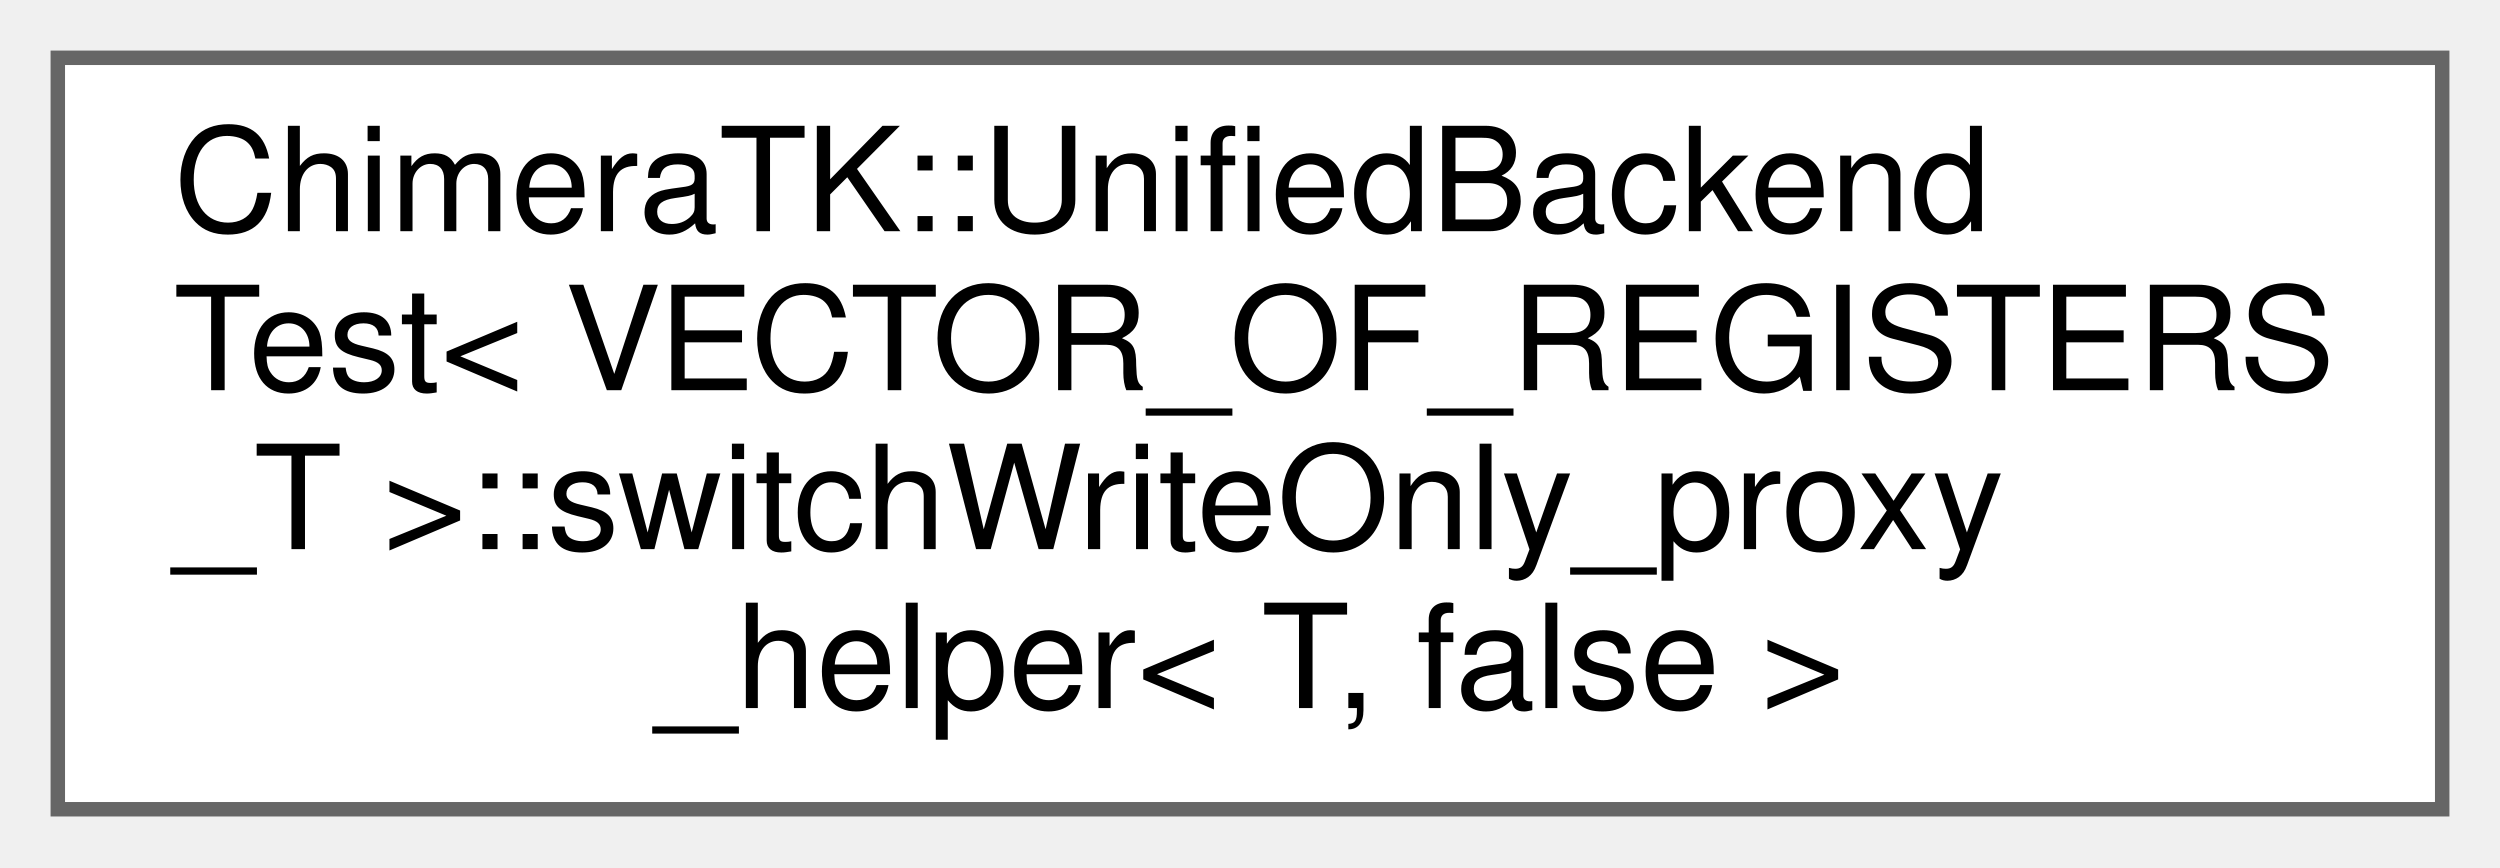
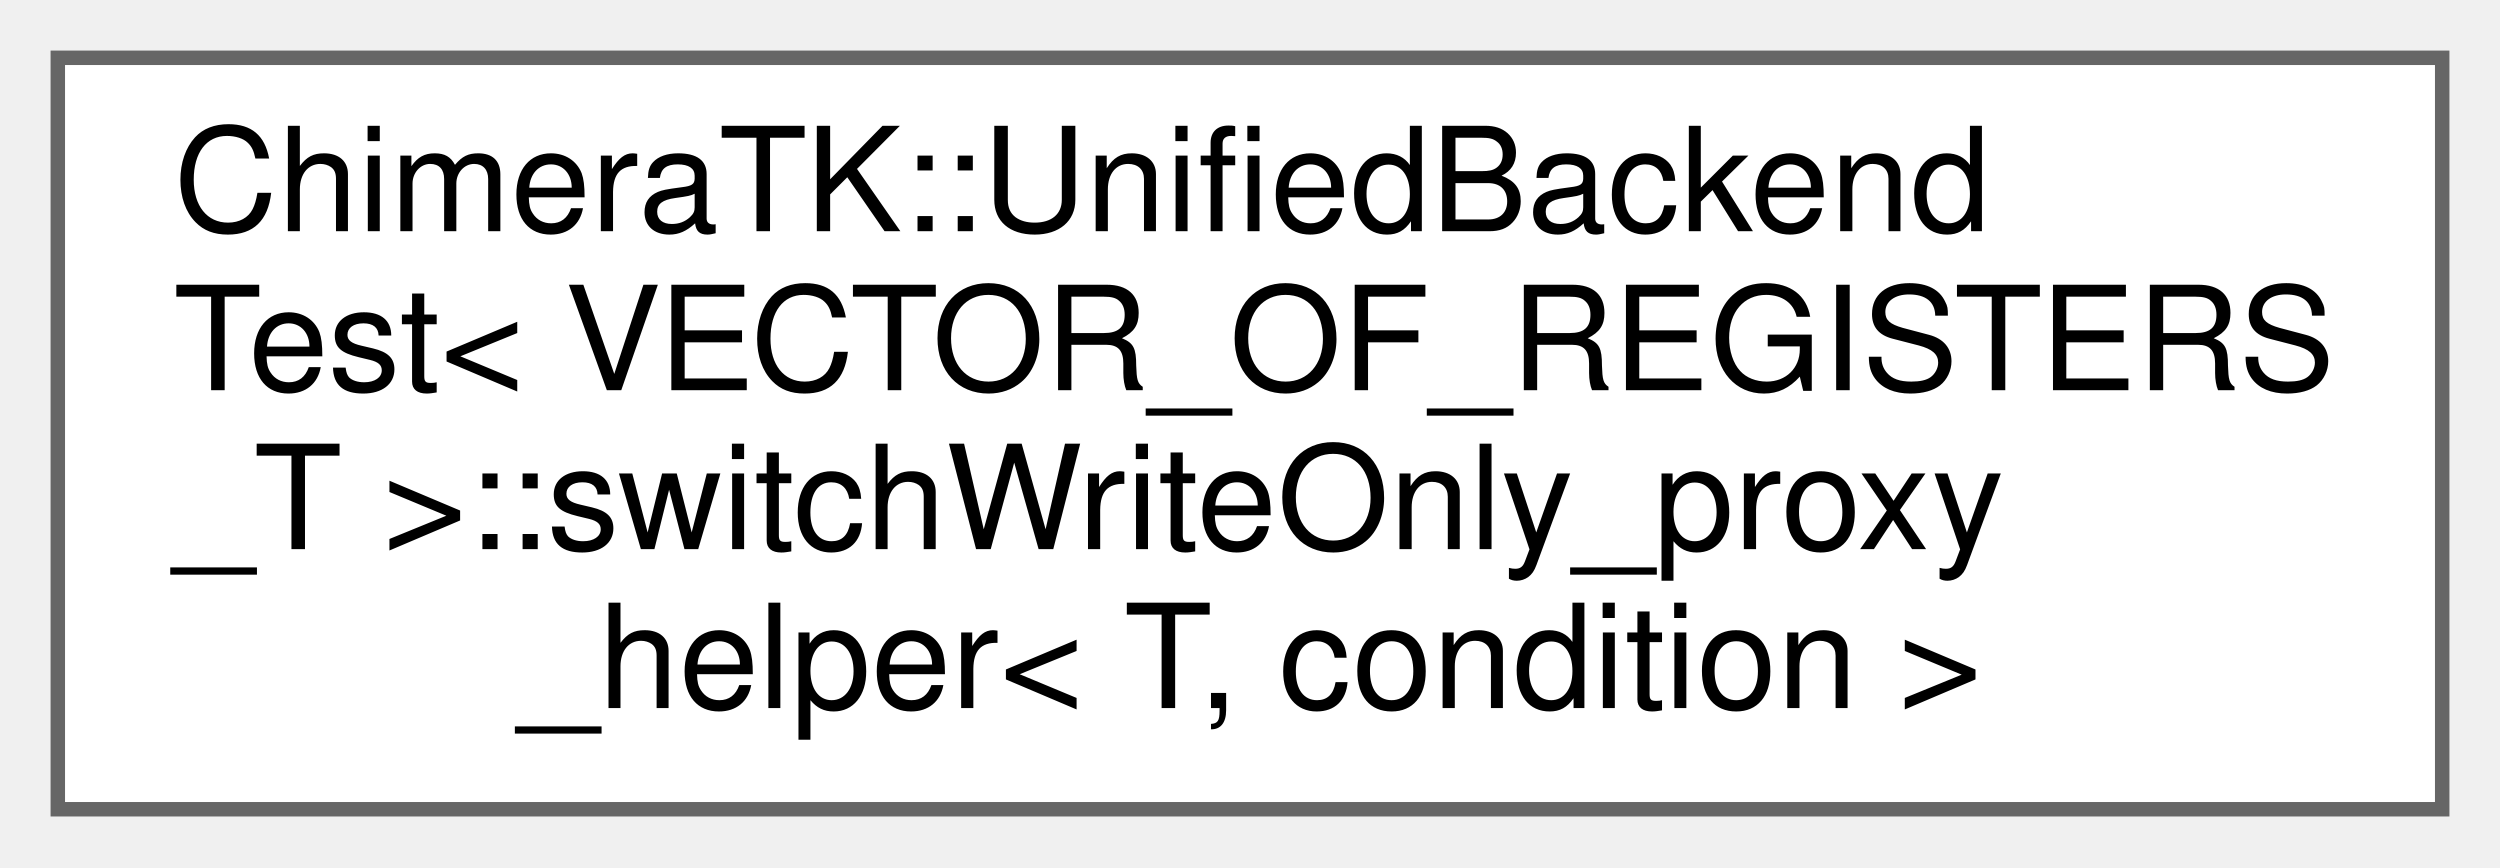
<svg xmlns="http://www.w3.org/2000/svg" xmlns:xlink="http://www.w3.org/1999/xlink" width="173pt" height="60pt" viewBox="0.00 0.00 173.00 60.00">
  <g id="graph0" class="graph" transform="scale(1 1) rotate(0) translate(4 56)">
    <g id="Node000000" class="node">
      <g id="a_Node000000">
-         <a xlink:href="struct_chimera_t_k_1_1_unified_backend_test_1_1switch_write_only__proxy__helper_3_01_t_00_01false_01_4.html" target="_top" xlink:title=" ">
+         <a xlink:href="struct_chimera_t_k_1_1_unified_backend_test_1_1switch_write_only__proxy__helper.html" target="_top" xlink:title=" ">
          <polygon fill="white" stroke="#666666" points="165,-52 0,-52 0,0 165,0 165,-52" />
          <text text-anchor="start" x="8" y="-40" font-family="Helvetica,sans-Serif" font-size="10.00">ChimeraTK::UnifiedBackend</text>
          <text text-anchor="start" x="8" y="-29" font-family="Helvetica,sans-Serif" font-size="10.00">Test&lt; VECTOR_OF_REGISTERS</text>
          <text text-anchor="start" x="8" y="-18" font-family="Helvetica,sans-Serif" font-size="10.00">_T &gt;::switchWriteOnly_proxy</text>
-           <text text-anchor="middle" x="82.5" y="-7" font-family="Helvetica,sans-Serif" font-size="10.00">_helper&lt; T, false &gt;</text>
+           <text text-anchor="middle" x="82.5" y="-7" font-family="Helvetica,sans-Serif" font-size="10.00">_helper&lt; T, condition &gt;</text>
        </a>
      </g>
    </g>
  </g>
</svg>
